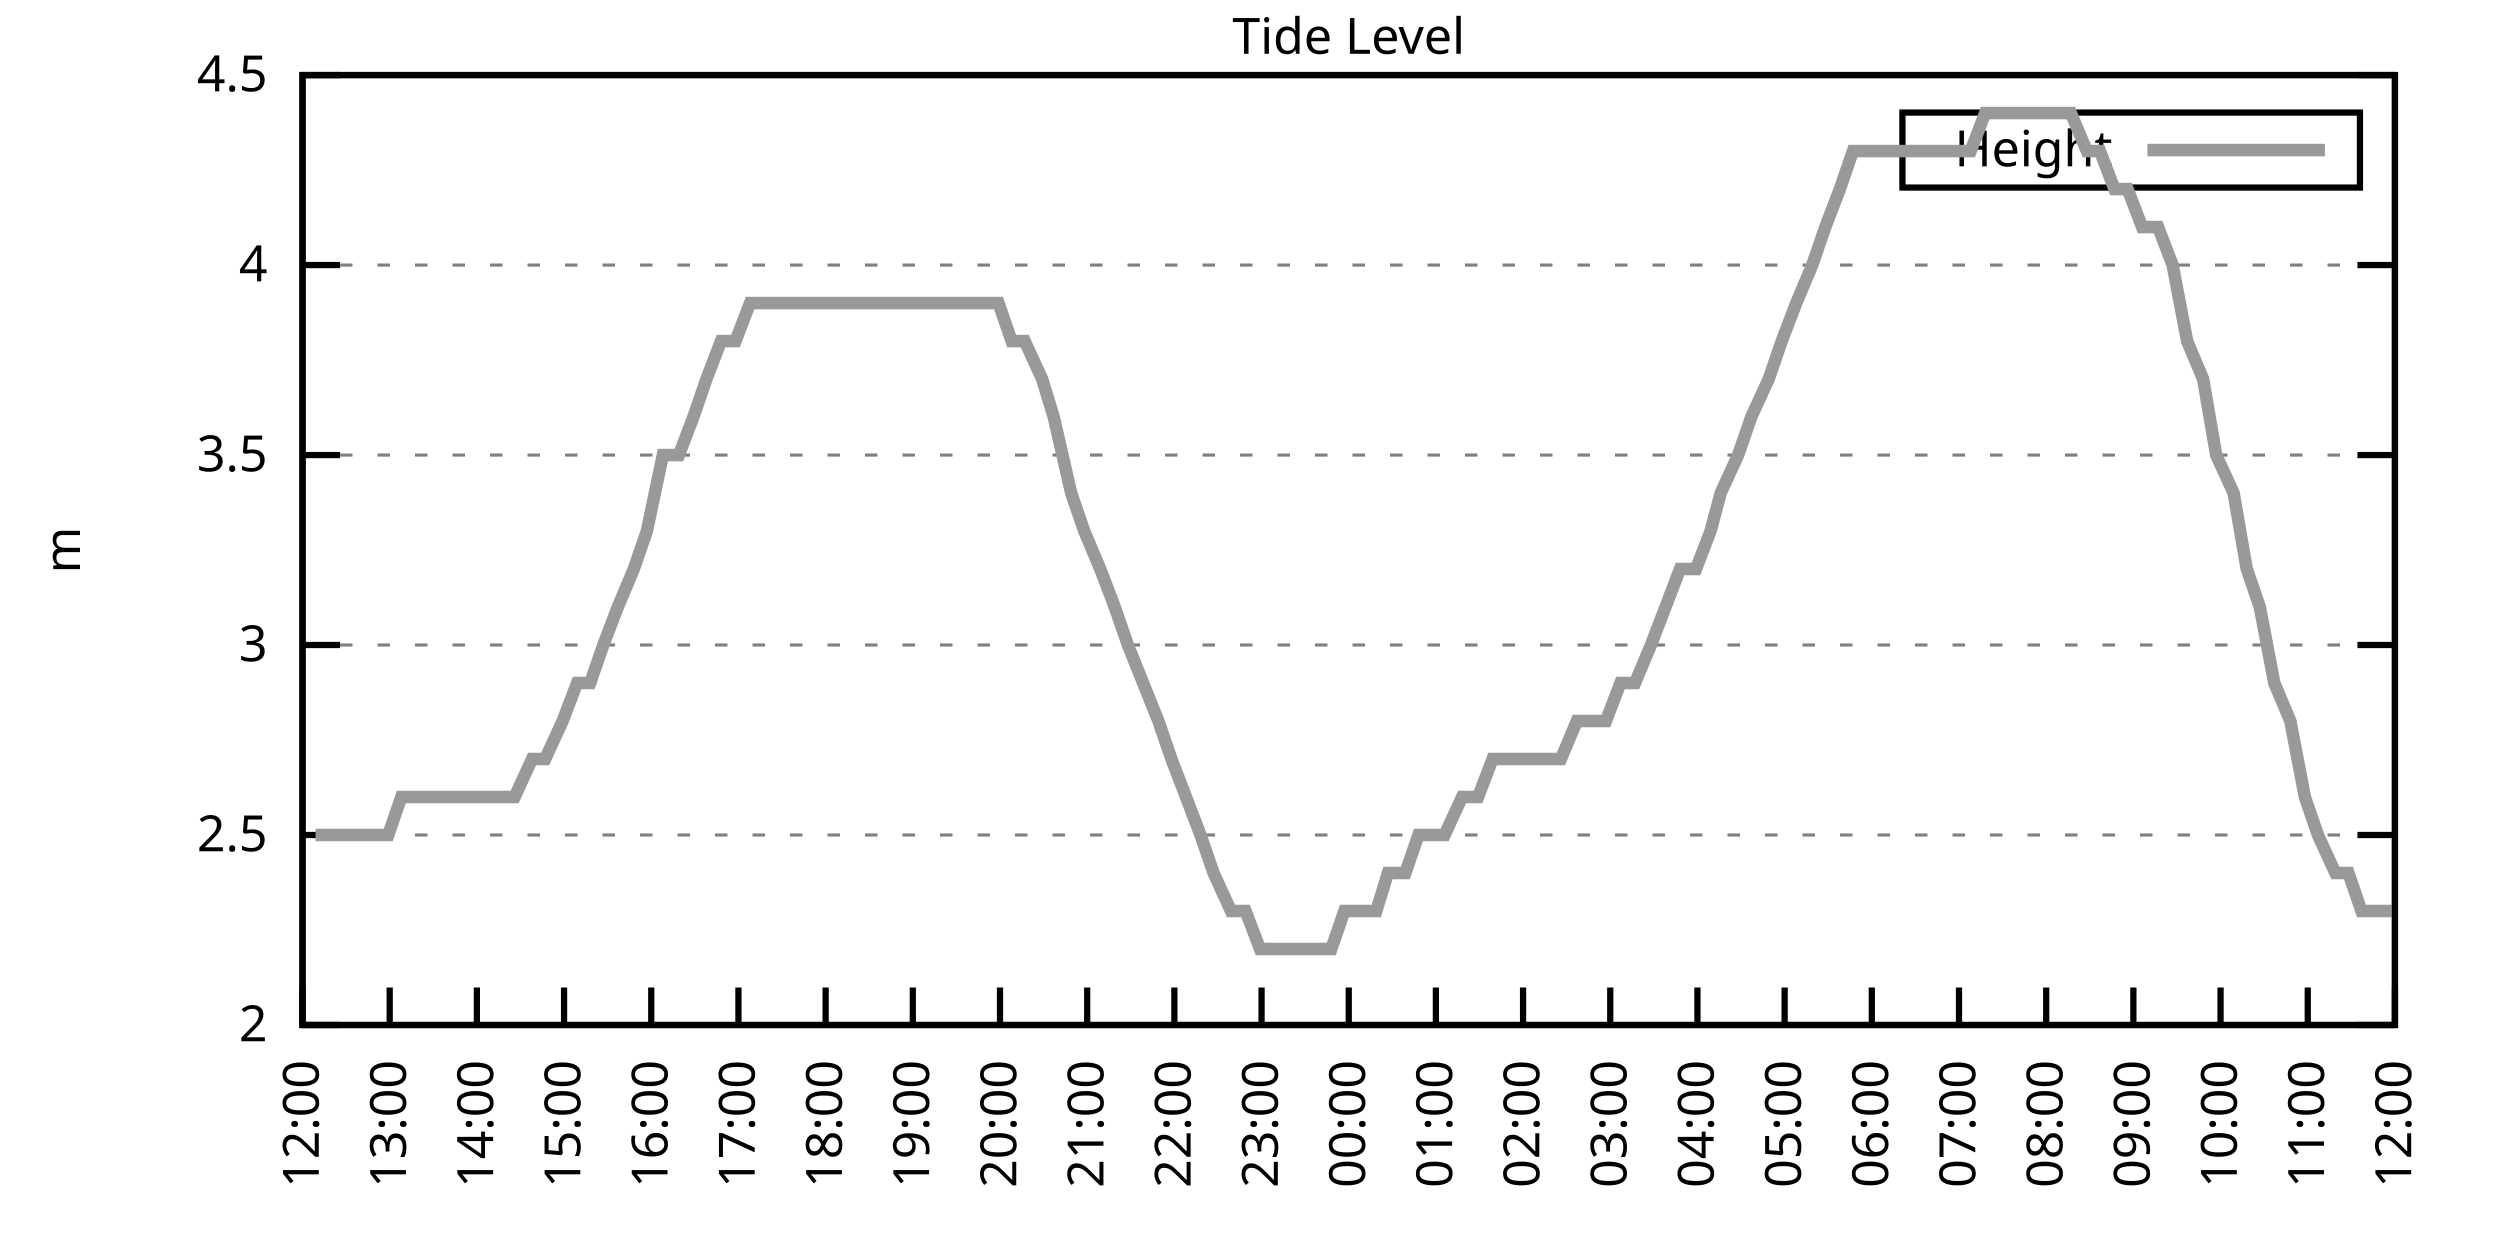
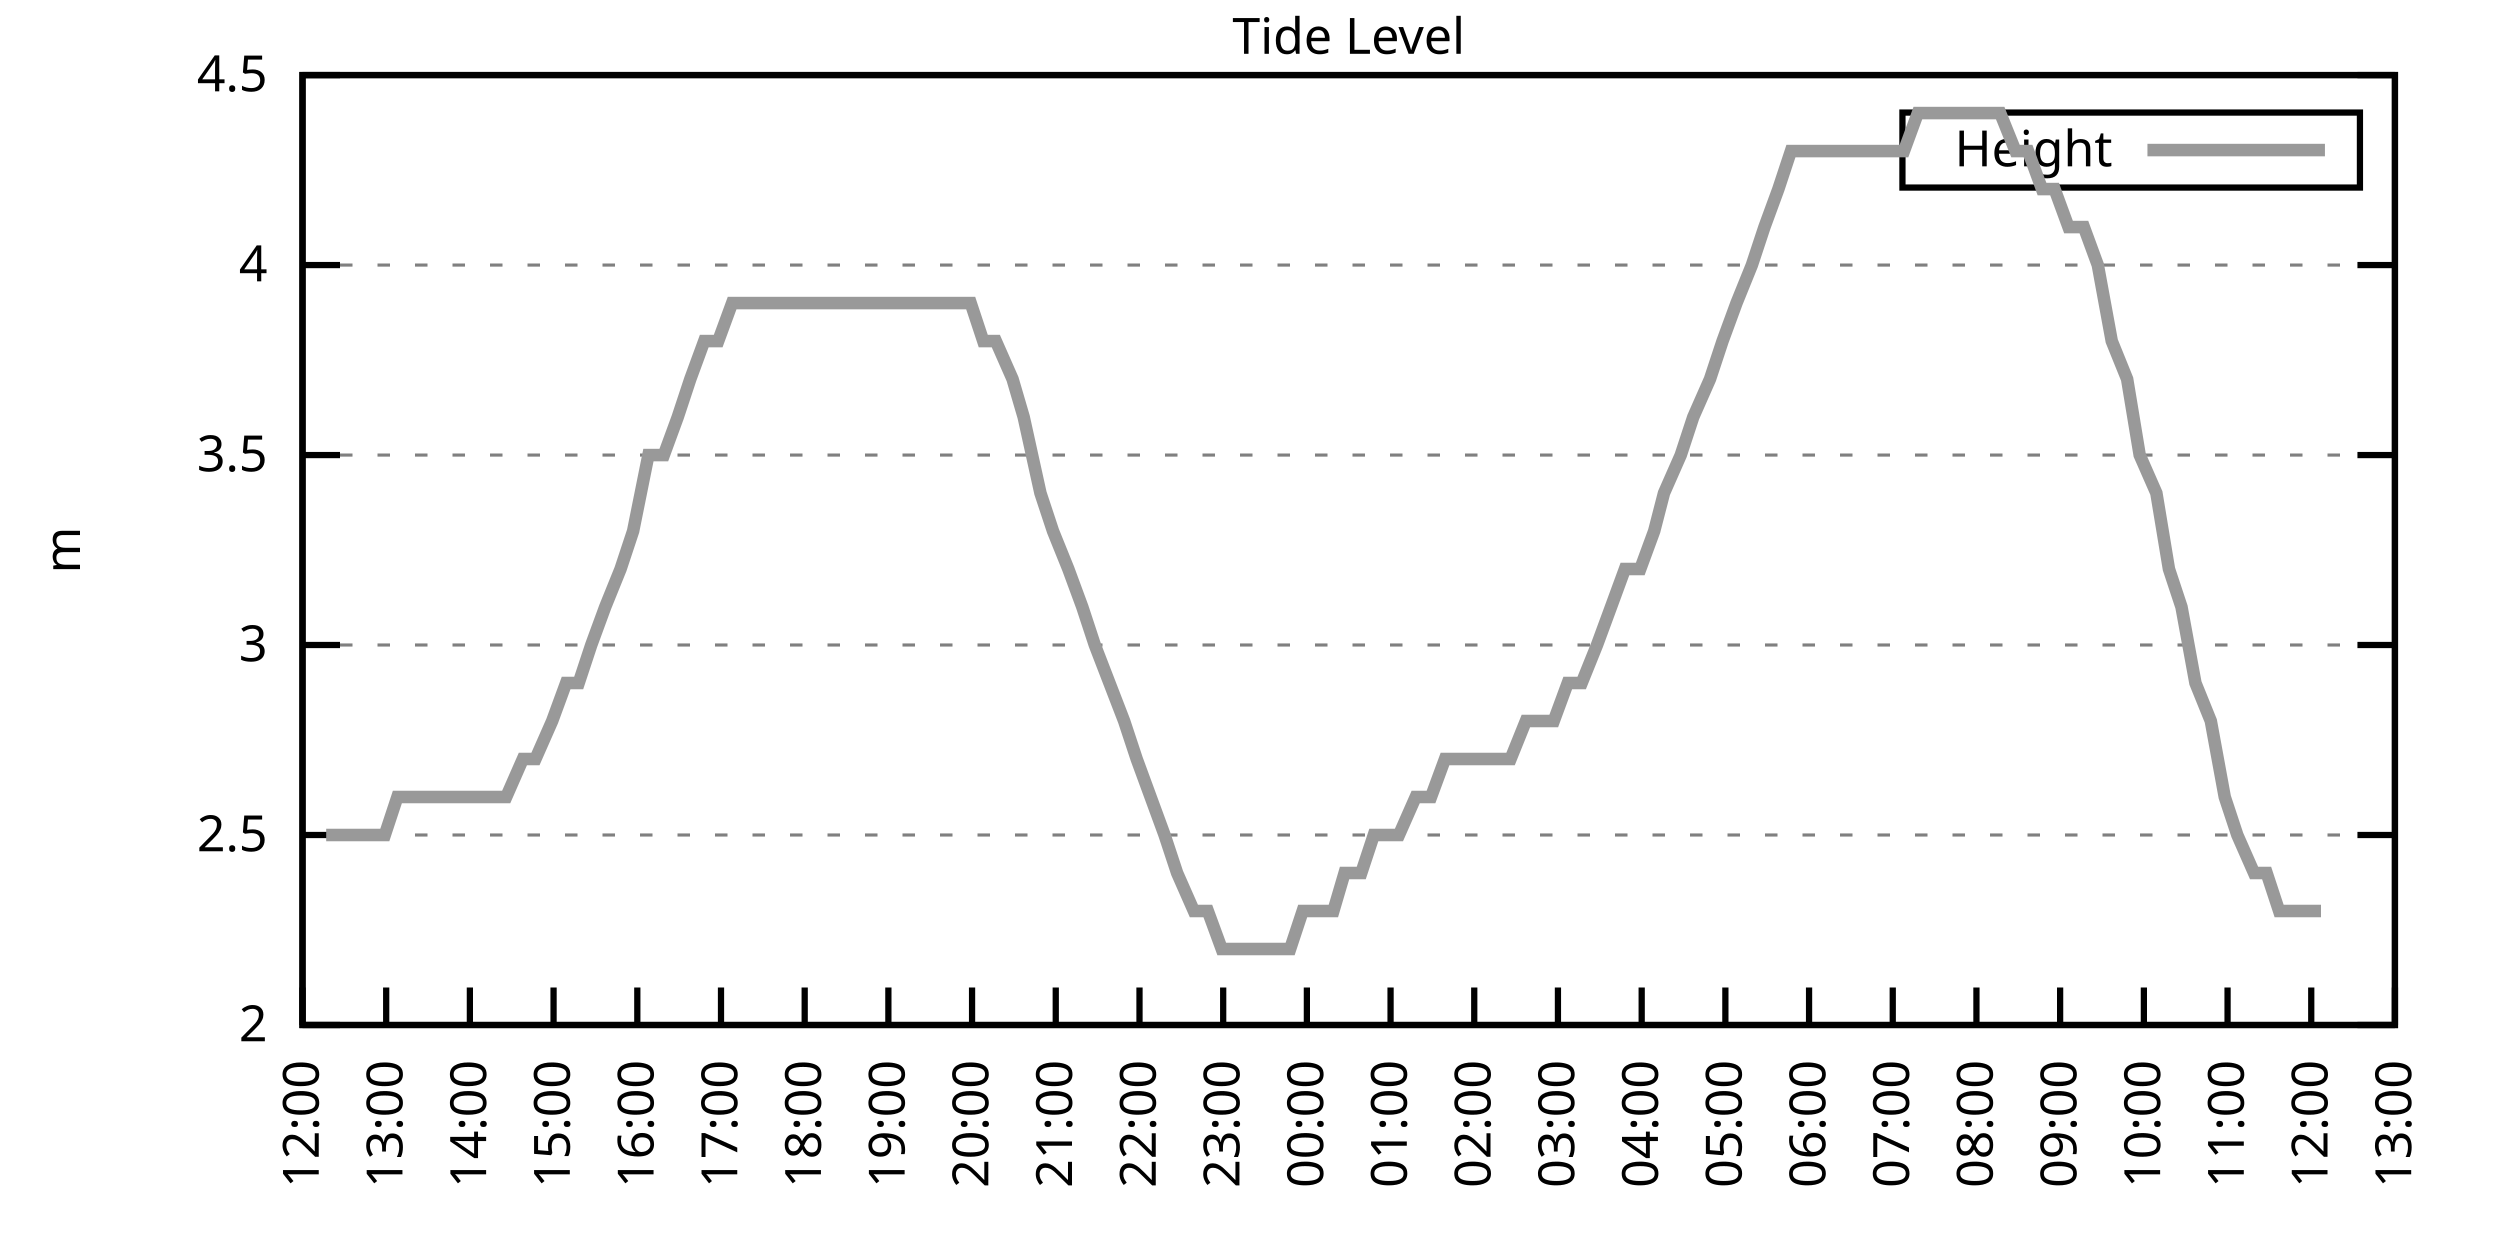
<svg xmlns="http://www.w3.org/2000/svg" xmlns:xlink="http://www.w3.org/1999/xlink" width="400" height="200" viewBox="0 0 400 200">
  <g id="gnuplot_canvas">
    <rect x="0" y="0" width="400" height="200" fill="none" />
    <defs>
      <circle id="gpDot" r="0.5" stroke-width="0.5" stroke="currentColor" />
      <path id="gpPt0" stroke-width="0.333" stroke="currentColor" d="M-1,0 h2 M0,-1 v2" />
      <path id="gpPt1" stroke-width="0.333" stroke="currentColor" d="M-1,-1 L1,1 M1,-1 L-1,1" />
      <path id="gpPt2" stroke-width="0.333" stroke="currentColor" d="M-1,0 L1,0 M0,-1 L0,1 M-1,-1 L1,1 M-1,1 L1,-1" />
      <rect id="gpPt3" stroke-width="0.333" stroke="currentColor" x="-1" y="-1" width="2" height="2" />
      <rect id="gpPt4" stroke-width="0.333" stroke="currentColor" fill="currentColor" x="-1" y="-1" width="2" height="2" />
      <circle id="gpPt5" stroke-width="0.333" stroke="currentColor" cx="0" cy="0" r="1" />
      <use xlink:href="#gpPt5" id="gpPt6" fill="currentColor" stroke="none" />
      <path id="gpPt7" stroke-width="0.333" stroke="currentColor" d="M0,-1.33 L-1.33,0.67 L1.33,0.67 z" />
      <use xlink:href="#gpPt7" id="gpPt8" fill="currentColor" stroke="none" />
      <use xlink:href="#gpPt7" id="gpPt9" stroke="currentColor" transform="rotate(180)" />
      <use xlink:href="#gpPt9" id="gpPt10" fill="currentColor" stroke="none" />
      <use xlink:href="#gpPt3" id="gpPt11" stroke="currentColor" transform="rotate(45)" />
      <use xlink:href="#gpPt11" id="gpPt12" fill="currentColor" stroke="none" />
      <path id="gpPt13" stroke-width="0.333" stroke="currentColor" d="M0,1.330 L1.265,0.411 L0.782,-1.067 L-0.782,-1.076 L-1.265,0.411 z" />
      <use xlink:href="#gpPt13" id="gpPt14" fill="currentColor" stroke="none" />
      <filter id="textbox" filterUnits="objectBoundingBox" x="0" y="0" height="1" width="1">
        <feFlood flood-color="white" flood-opacity="1" result="bgnd" />
        <feComposite in="SourceGraphic" in2="bgnd" operator="atop" />
      </filter>
      <filter id="greybox" filterUnits="objectBoundingBox" x="0" y="0" height="1" width="1">
        <feFlood flood-color="lightgrey" flood-opacity="1" result="grey" />
        <feComposite in="SourceGraphic" in2="grey" operator="atop" />
      </filter>
    </defs>
    <g fill="none" color="white" stroke="currentColor" stroke-width="1.00" stroke-linecap="butt" stroke-linejoin="miter">
</g>
    <g fill="none" color="black" stroke="currentColor" stroke-width="1.00" stroke-linecap="butt" stroke-linejoin="miter">
      <g stroke="none" shape-rendering="crispEdges">
        <polygon fill="rgb(255, 255, 255)" points="48.40,164.00 383.18,164.00 383.18,12.02 48.40,12.02 " />
      </g>
    </g>
    <g fill="none" color="black" stroke="currentColor" stroke-width="1.00" stroke-linecap="butt" stroke-linejoin="miter">
</g>
    <g fill="none" color="black" stroke="black" stroke-width="0.50" stroke-linecap="butt" stroke-linejoin="miter">
</g>
    <g fill="none" color="gray" stroke="currentColor" stroke-width="0.50" stroke-linecap="butt" stroke-linejoin="miter">
      <path stroke="gray" stroke-dasharray="2,4" class="gridline" d="M48.40,164.00 L383.19,164.00  " />
    </g>
    <g fill="none" color="gray" stroke="gray" stroke-width="1.00" stroke-linecap="butt" stroke-linejoin="miter">
</g>
    <g fill="none" color="black" stroke="currentColor" stroke-width="1.00" stroke-linecap="butt" stroke-linejoin="miter">
      <path stroke="black" d="M48.40,164.00 L54.40,164.00 M383.19,164.00 L377.19,164.00  " />
      <g transform="translate(42.80,166.60)" stroke="none" fill="black" font-family="Sans" font-size="8.00" text-anchor="end">
        <text>
          <tspan font-family="Sans"> 2</tspan>
        </text>
      </g>
    </g>
    <g fill="none" color="black" stroke="currentColor" stroke-width="1.00" stroke-linecap="butt" stroke-linejoin="miter">
</g>
    <g fill="none" color="black" stroke="black" stroke-width="0.50" stroke-linecap="butt" stroke-linejoin="miter">
</g>
    <g fill="none" color="gray" stroke="currentColor" stroke-width="0.50" stroke-linecap="butt" stroke-linejoin="miter">
      <path stroke="gray" stroke-dasharray="2,4" class="gridline" d="M48.40,133.60 L383.19,133.60  " />
    </g>
    <g fill="none" color="gray" stroke="gray" stroke-width="1.00" stroke-linecap="butt" stroke-linejoin="miter">
</g>
    <g fill="none" color="black" stroke="currentColor" stroke-width="1.00" stroke-linecap="butt" stroke-linejoin="miter">
      <path stroke="black" d="M48.40,133.60 L54.40,133.60 M383.19,133.60 L377.19,133.60  " />
      <g transform="translate(42.80,136.20)" stroke="none" fill="black" font-family="Sans" font-size="8.00" text-anchor="end">
        <text>
          <tspan font-family="Sans"> 2.5</tspan>
        </text>
      </g>
    </g>
    <g fill="none" color="black" stroke="currentColor" stroke-width="1.00" stroke-linecap="butt" stroke-linejoin="miter">
</g>
    <g fill="none" color="black" stroke="black" stroke-width="0.50" stroke-linecap="butt" stroke-linejoin="miter">
</g>
    <g fill="none" color="gray" stroke="currentColor" stroke-width="0.50" stroke-linecap="butt" stroke-linejoin="miter">
      <path stroke="gray" stroke-dasharray="2,4" class="gridline" d="M48.40,103.20 L383.19,103.20  " />
    </g>
    <g fill="none" color="gray" stroke="gray" stroke-width="1.00" stroke-linecap="butt" stroke-linejoin="miter">
</g>
    <g fill="none" color="black" stroke="currentColor" stroke-width="1.00" stroke-linecap="butt" stroke-linejoin="miter">
      <path stroke="black" d="M48.40,103.20 L54.40,103.20 M383.19,103.20 L377.19,103.20  " />
      <g transform="translate(42.80,105.80)" stroke="none" fill="black" font-family="Sans" font-size="8.00" text-anchor="end">
        <text>
          <tspan font-family="Sans"> 3</tspan>
        </text>
      </g>
    </g>
    <g fill="none" color="black" stroke="currentColor" stroke-width="1.00" stroke-linecap="butt" stroke-linejoin="miter">
</g>
    <g fill="none" color="black" stroke="black" stroke-width="0.50" stroke-linecap="butt" stroke-linejoin="miter">
</g>
    <g fill="none" color="gray" stroke="currentColor" stroke-width="0.50" stroke-linecap="butt" stroke-linejoin="miter">
      <path stroke="gray" stroke-dasharray="2,4" class="gridline" d="M48.40,72.81 L383.19,72.81  " />
    </g>
    <g fill="none" color="gray" stroke="gray" stroke-width="1.00" stroke-linecap="butt" stroke-linejoin="miter">
</g>
    <g fill="none" color="black" stroke="currentColor" stroke-width="1.00" stroke-linecap="butt" stroke-linejoin="miter">
      <path stroke="black" d="M48.40,72.81 L54.40,72.81 M383.19,72.81 L377.19,72.81  " />
      <g transform="translate(42.80,75.41)" stroke="none" fill="black" font-family="Sans" font-size="8.00" text-anchor="end">
        <text>
          <tspan font-family="Sans"> 3.5</tspan>
        </text>
      </g>
    </g>
    <g fill="none" color="black" stroke="currentColor" stroke-width="1.00" stroke-linecap="butt" stroke-linejoin="miter">
</g>
    <g fill="none" color="black" stroke="black" stroke-width="0.50" stroke-linecap="butt" stroke-linejoin="miter">
</g>
    <g fill="none" color="gray" stroke="currentColor" stroke-width="0.50" stroke-linecap="butt" stroke-linejoin="miter">
      <path stroke="gray" stroke-dasharray="2,4" class="gridline" d="M48.40,42.41 L383.19,42.41  " />
    </g>
    <g fill="none" color="gray" stroke="gray" stroke-width="1.00" stroke-linecap="butt" stroke-linejoin="miter">
</g>
    <g fill="none" color="black" stroke="currentColor" stroke-width="1.00" stroke-linecap="butt" stroke-linejoin="miter">
      <path stroke="black" d="M48.40,42.41 L54.40,42.41 M383.19,42.41 L377.19,42.41  " />
      <g transform="translate(42.80,45.01)" stroke="none" fill="black" font-family="Sans" font-size="8.00" text-anchor="end">
        <text>
          <tspan font-family="Sans"> 4</tspan>
        </text>
      </g>
    </g>
    <g fill="none" color="black" stroke="currentColor" stroke-width="1.00" stroke-linecap="butt" stroke-linejoin="miter">
</g>
    <g fill="none" color="black" stroke="black" stroke-width="0.50" stroke-linecap="butt" stroke-linejoin="miter">
</g>
    <g fill="none" color="gray" stroke="currentColor" stroke-width="0.50" stroke-linecap="butt" stroke-linejoin="miter">
      <path stroke="gray" stroke-dasharray="2,4" class="gridline" d="M48.40,12.01 L383.19,12.01  " />
    </g>
    <g fill="none" color="gray" stroke="gray" stroke-width="1.00" stroke-linecap="butt" stroke-linejoin="miter">
</g>
    <g fill="none" color="black" stroke="currentColor" stroke-width="1.00" stroke-linecap="butt" stroke-linejoin="miter">
      <path stroke="black" d="M48.40,12.01 L54.40,12.01 M383.19,12.01 L377.19,12.01  " />
      <g transform="translate(42.80,14.61)" stroke="none" fill="black" font-family="Sans" font-size="8.00" text-anchor="end">
        <text>
          <tspan font-family="Sans"> 4.5</tspan>
        </text>
      </g>
    </g>
    <g fill="none" color="black" stroke="currentColor" stroke-width="1.00" stroke-linecap="butt" stroke-linejoin="miter">
      <path stroke="black" d="M48.40,164.00 L48.40,158.00  " />
      <g transform="translate(51.00,169.60) rotate(270.00)" stroke="none" fill="black" font-family="Sans" font-size="8.00" text-anchor="end">
        <text>
          <tspan font-family="Sans">12:00</tspan>
        </text>
      </g>
    </g>
    <g fill="none" color="black" stroke="currentColor" stroke-width="1.00" stroke-linecap="butt" stroke-linejoin="miter">
-       <path stroke="black" d="M62.35,164.00 L62.35,158.00  " />
-       <g transform="translate(64.95,169.60) rotate(270.00)" stroke="none" fill="black" font-family="Sans" font-size="8.00" text-anchor="end">
+       <path stroke="black" d="M61.79,164.00 L61.79,158.00  " />
+       <g transform="translate(64.39,169.60) rotate(270.00)" stroke="none" fill="black" font-family="Sans" font-size="8.00" text-anchor="end">
        <text>
          <tspan font-family="Sans">13:00</tspan>
        </text>
      </g>
    </g>
    <g fill="none" color="black" stroke="currentColor" stroke-width="1.00" stroke-linecap="butt" stroke-linejoin="miter">
-       <path stroke="black" d="M76.30,164.00 L76.30,158.00  " />
-       <g transform="translate(78.90,169.60) rotate(270.00)" stroke="none" fill="black" font-family="Sans" font-size="8.00" text-anchor="end">
+       <path stroke="black" d="M75.18,164.00 L75.18,158.00  " />
+       <g transform="translate(77.78,169.60) rotate(270.00)" stroke="none" fill="black" font-family="Sans" font-size="8.00" text-anchor="end">
        <text>
          <tspan font-family="Sans">14:00</tspan>
        </text>
      </g>
    </g>
    <g fill="none" color="black" stroke="currentColor" stroke-width="1.00" stroke-linecap="butt" stroke-linejoin="miter">
-       <path stroke="black" d="M90.25,164.00 L90.25,158.00  " />
-       <g transform="translate(92.85,169.60) rotate(270.00)" stroke="none" fill="black" font-family="Sans" font-size="8.00" text-anchor="end">
+       <path stroke="black" d="M88.57,164.00 L88.57,158.00  " />
+       <g transform="translate(91.17,169.60) rotate(270.00)" stroke="none" fill="black" font-family="Sans" font-size="8.00" text-anchor="end">
        <text>
          <tspan font-family="Sans">15:00</tspan>
        </text>
      </g>
    </g>
    <g fill="none" color="black" stroke="currentColor" stroke-width="1.00" stroke-linecap="butt" stroke-linejoin="miter">
-       <path stroke="black" d="M104.20,164.00 L104.20,158.00  " />
-       <g transform="translate(106.80,169.60) rotate(270.00)" stroke="none" fill="black" font-family="Sans" font-size="8.00" text-anchor="end">
+       <path stroke="black" d="M101.97,164.00 L101.97,158.00  " />
+       <g transform="translate(104.57,169.60) rotate(270.00)" stroke="none" fill="black" font-family="Sans" font-size="8.00" text-anchor="end">
        <text>
          <tspan font-family="Sans">16:00</tspan>
        </text>
      </g>
    </g>
    <g fill="none" color="black" stroke="currentColor" stroke-width="1.00" stroke-linecap="butt" stroke-linejoin="miter">
-       <path stroke="black" d="M118.15,164.00 L118.15,158.00  " />
-       <g transform="translate(120.75,169.60) rotate(270.00)" stroke="none" fill="black" font-family="Sans" font-size="8.00" text-anchor="end">
+       <path stroke="black" d="M115.36,164.00 L115.36,158.00  " />
+       <g transform="translate(117.96,169.60) rotate(270.00)" stroke="none" fill="black" font-family="Sans" font-size="8.00" text-anchor="end">
        <text>
          <tspan font-family="Sans">17:00</tspan>
        </text>
      </g>
    </g>
    <g fill="none" color="black" stroke="currentColor" stroke-width="1.00" stroke-linecap="butt" stroke-linejoin="miter">
-       <path stroke="black" d="M132.10,164.00 L132.10,158.00  " />
-       <g transform="translate(134.70,169.60) rotate(270.00)" stroke="none" fill="black" font-family="Sans" font-size="8.00" text-anchor="end">
+       <path stroke="black" d="M128.75,164.00 L128.75,158.00  " />
+       <g transform="translate(131.35,169.60) rotate(270.00)" stroke="none" fill="black" font-family="Sans" font-size="8.00" text-anchor="end">
        <text>
          <tspan font-family="Sans">18:00</tspan>
        </text>
      </g>
    </g>
    <g fill="none" color="black" stroke="currentColor" stroke-width="1.00" stroke-linecap="butt" stroke-linejoin="miter">
-       <path stroke="black" d="M146.05,164.00 L146.05,158.00  " />
-       <g transform="translate(148.65,169.60) rotate(270.00)" stroke="none" fill="black" font-family="Sans" font-size="8.00" text-anchor="end">
+       <path stroke="black" d="M142.14,164.00 L142.14,158.00  " />
+       <g transform="translate(144.74,169.60) rotate(270.00)" stroke="none" fill="black" font-family="Sans" font-size="8.00" text-anchor="end">
        <text>
          <tspan font-family="Sans">19:00</tspan>
        </text>
      </g>
    </g>
    <g fill="none" color="black" stroke="currentColor" stroke-width="1.00" stroke-linecap="butt" stroke-linejoin="miter">
-       <path stroke="black" d="M160.00,164.00 L160.00,158.00  " />
-       <g transform="translate(162.60,169.60) rotate(270.00)" stroke="none" fill="black" font-family="Sans" font-size="8.00" text-anchor="end">
+       <path stroke="black" d="M155.53,164.00 L155.53,158.00  " />
+       <g transform="translate(158.13,169.60) rotate(270.00)" stroke="none" fill="black" font-family="Sans" font-size="8.00" text-anchor="end">
        <text>
          <tspan font-family="Sans">20:00</tspan>
        </text>
      </g>
    </g>
    <g fill="none" color="black" stroke="currentColor" stroke-width="1.00" stroke-linecap="butt" stroke-linejoin="miter">
-       <path stroke="black" d="M173.95,164.00 L173.95,158.00  " />
-       <g transform="translate(176.55,169.60) rotate(270.00)" stroke="none" fill="black" font-family="Sans" font-size="8.00" text-anchor="end">
+       <path stroke="black" d="M168.92,164.00 L168.92,158.00  " />
+       <g transform="translate(171.52,169.60) rotate(270.00)" stroke="none" fill="black" font-family="Sans" font-size="8.00" text-anchor="end">
        <text>
          <tspan font-family="Sans">21:00</tspan>
        </text>
      </g>
    </g>
    <g fill="none" color="black" stroke="currentColor" stroke-width="1.00" stroke-linecap="butt" stroke-linejoin="miter">
-       <path stroke="black" d="M187.90,164.00 L187.90,158.00  " />
-       <g transform="translate(190.50,169.60) rotate(270.00)" stroke="none" fill="black" font-family="Sans" font-size="8.00" text-anchor="end">
+       <path stroke="black" d="M182.32,164.00 L182.32,158.00  " />
+       <g transform="translate(184.92,169.60) rotate(270.00)" stroke="none" fill="black" font-family="Sans" font-size="8.00" text-anchor="end">
        <text>
          <tspan font-family="Sans">22:00</tspan>
        </text>
      </g>
    </g>
    <g fill="none" color="black" stroke="currentColor" stroke-width="1.00" stroke-linecap="butt" stroke-linejoin="miter">
-       <path stroke="black" d="M201.85,164.00 L201.85,158.00  " />
-       <g transform="translate(204.45,169.60) rotate(270.00)" stroke="none" fill="black" font-family="Sans" font-size="8.00" text-anchor="end">
+       <path stroke="black" d="M195.71,164.00 L195.71,158.00  " />
+       <g transform="translate(198.31,169.60) rotate(270.00)" stroke="none" fill="black" font-family="Sans" font-size="8.00" text-anchor="end">
        <text>
          <tspan font-family="Sans">23:00</tspan>
        </text>
      </g>
    </g>
    <g fill="none" color="black" stroke="currentColor" stroke-width="1.00" stroke-linecap="butt" stroke-linejoin="miter">
-       <path stroke="black" d="M215.80,164.00 L215.80,158.00  " />
-       <g transform="translate(218.40,169.60) rotate(270.00)" stroke="none" fill="black" font-family="Sans" font-size="8.00" text-anchor="end">
+       <path stroke="black" d="M209.10,164.00 L209.10,158.00  " />
+       <g transform="translate(211.70,169.60) rotate(270.00)" stroke="none" fill="black" font-family="Sans" font-size="8.00" text-anchor="end">
        <text>
          <tspan font-family="Sans">00:00</tspan>
        </text>
      </g>
    </g>
    <g fill="none" color="black" stroke="currentColor" stroke-width="1.00" stroke-linecap="butt" stroke-linejoin="miter">
-       <path stroke="black" d="M229.74,164.00 L229.74,158.00  " />
-       <g transform="translate(232.34,169.60) rotate(270.00)" stroke="none" fill="black" font-family="Sans" font-size="8.00" text-anchor="end">
+       <path stroke="black" d="M222.49,164.00 L222.49,158.00  " />
+       <g transform="translate(225.09,169.60) rotate(270.00)" stroke="none" fill="black" font-family="Sans" font-size="8.00" text-anchor="end">
        <text>
          <tspan font-family="Sans">01:00</tspan>
        </text>
      </g>
    </g>
    <g fill="none" color="black" stroke="currentColor" stroke-width="1.00" stroke-linecap="butt" stroke-linejoin="miter">
-       <path stroke="black" d="M243.69,164.00 L243.69,158.00  " />
-       <g transform="translate(246.29,169.60) rotate(270.00)" stroke="none" fill="black" font-family="Sans" font-size="8.00" text-anchor="end">
+       <path stroke="black" d="M235.88,164.00 L235.88,158.00  " />
+       <g transform="translate(238.48,169.60) rotate(270.00)" stroke="none" fill="black" font-family="Sans" font-size="8.00" text-anchor="end">
        <text>
          <tspan font-family="Sans">02:00</tspan>
        </text>
      </g>
    </g>
    <g fill="none" color="black" stroke="currentColor" stroke-width="1.00" stroke-linecap="butt" stroke-linejoin="miter">
-       <path stroke="black" d="M257.64,164.00 L257.64,158.00  " />
-       <g transform="translate(260.24,169.60) rotate(270.00)" stroke="none" fill="black" font-family="Sans" font-size="8.00" text-anchor="end">
+       <path stroke="black" d="M249.27,164.00 L249.27,158.00  " />
+       <g transform="translate(251.87,169.60) rotate(270.00)" stroke="none" fill="black" font-family="Sans" font-size="8.00" text-anchor="end">
        <text>
          <tspan font-family="Sans">03:00</tspan>
        </text>
      </g>
    </g>
    <g fill="none" color="black" stroke="currentColor" stroke-width="1.00" stroke-linecap="butt" stroke-linejoin="miter">
-       <path stroke="black" d="M271.59,164.00 L271.59,158.00  " />
-       <g transform="translate(274.19,169.60) rotate(270.00)" stroke="none" fill="black" font-family="Sans" font-size="8.00" text-anchor="end">
+       <path stroke="black" d="M262.67,164.00 L262.67,158.00  " />
+       <g transform="translate(265.27,169.60) rotate(270.00)" stroke="none" fill="black" font-family="Sans" font-size="8.00" text-anchor="end">
        <text>
          <tspan font-family="Sans">04:00</tspan>
        </text>
      </g>
    </g>
    <g fill="none" color="black" stroke="currentColor" stroke-width="1.00" stroke-linecap="butt" stroke-linejoin="miter">
-       <path stroke="black" d="M285.54,164.00 L285.54,158.00  " />
-       <g transform="translate(288.14,169.60) rotate(270.00)" stroke="none" fill="black" font-family="Sans" font-size="8.00" text-anchor="end">
+       <path stroke="black" d="M276.06,164.00 L276.06,158.00  " />
+       <g transform="translate(278.66,169.60) rotate(270.00)" stroke="none" fill="black" font-family="Sans" font-size="8.00" text-anchor="end">
        <text>
          <tspan font-family="Sans">05:00</tspan>
        </text>
      </g>
    </g>
    <g fill="none" color="black" stroke="currentColor" stroke-width="1.00" stroke-linecap="butt" stroke-linejoin="miter">
-       <path stroke="black" d="M299.49,164.00 L299.49,158.00  " />
-       <g transform="translate(302.09,169.60) rotate(270.00)" stroke="none" fill="black" font-family="Sans" font-size="8.00" text-anchor="end">
+       <path stroke="black" d="M289.45,164.00 L289.45,158.00  " />
+       <g transform="translate(292.05,169.60) rotate(270.00)" stroke="none" fill="black" font-family="Sans" font-size="8.00" text-anchor="end">
        <text>
          <tspan font-family="Sans">06:00</tspan>
        </text>
      </g>
    </g>
    <g fill="none" color="black" stroke="currentColor" stroke-width="1.00" stroke-linecap="butt" stroke-linejoin="miter">
-       <path stroke="black" d="M313.44,164.00 L313.44,158.00  " />
-       <g transform="translate(316.04,169.60) rotate(270.00)" stroke="none" fill="black" font-family="Sans" font-size="8.00" text-anchor="end">
+       <path stroke="black" d="M302.84,164.00 L302.84,158.00  " />
+       <g transform="translate(305.44,169.60) rotate(270.00)" stroke="none" fill="black" font-family="Sans" font-size="8.00" text-anchor="end">
        <text>
          <tspan font-family="Sans">07:00</tspan>
        </text>
      </g>
    </g>
    <g fill="none" color="black" stroke="currentColor" stroke-width="1.00" stroke-linecap="butt" stroke-linejoin="miter">
-       <path stroke="black" d="M327.39,164.00 L327.39,158.00  " />
-       <g transform="translate(329.99,169.60) rotate(270.00)" stroke="none" fill="black" font-family="Sans" font-size="8.00" text-anchor="end">
+       <path stroke="black" d="M316.23,164.00 L316.23,158.00  " />
+       <g transform="translate(318.83,169.60) rotate(270.00)" stroke="none" fill="black" font-family="Sans" font-size="8.00" text-anchor="end">
        <text>
          <tspan font-family="Sans">08:00</tspan>
        </text>
      </g>
    </g>
    <g fill="none" color="black" stroke="currentColor" stroke-width="1.00" stroke-linecap="butt" stroke-linejoin="miter">
-       <path stroke="black" d="M341.34,164.00 L341.34,158.00  " />
-       <g transform="translate(343.94,169.60) rotate(270.00)" stroke="none" fill="black" font-family="Sans" font-size="8.00" text-anchor="end">
+       <path stroke="black" d="M329.62,164.00 L329.62,158.00  " />
+       <g transform="translate(332.22,169.60) rotate(270.00)" stroke="none" fill="black" font-family="Sans" font-size="8.00" text-anchor="end">
        <text>
          <tspan font-family="Sans">09:00</tspan>
        </text>
      </g>
    </g>
    <g fill="none" color="black" stroke="currentColor" stroke-width="1.00" stroke-linecap="butt" stroke-linejoin="miter">
-       <path stroke="black" d="M355.29,164.00 L355.29,158.00  " />
-       <g transform="translate(357.89,169.60) rotate(270.00)" stroke="none" fill="black" font-family="Sans" font-size="8.00" text-anchor="end">
+       <path stroke="black" d="M343.02,164.00 L343.02,158.00  " />
+       <g transform="translate(345.62,169.60) rotate(270.00)" stroke="none" fill="black" font-family="Sans" font-size="8.00" text-anchor="end">
        <text>
          <tspan font-family="Sans">10:00</tspan>
        </text>
      </g>
    </g>
    <g fill="none" color="black" stroke="currentColor" stroke-width="1.00" stroke-linecap="butt" stroke-linejoin="miter">
-       <path stroke="black" d="M369.24,164.00 L369.24,158.00  " />
-       <g transform="translate(371.84,169.60) rotate(270.00)" stroke="none" fill="black" font-family="Sans" font-size="8.00" text-anchor="end">
+       <path stroke="black" d="M356.41,164.00 L356.41,158.00  " />
+       <g transform="translate(359.01,169.60) rotate(270.00)" stroke="none" fill="black" font-family="Sans" font-size="8.00" text-anchor="end">
        <text>
          <tspan font-family="Sans">11:00</tspan>
+         </text>
+       </g>
+     </g>
+     <g fill="none" color="black" stroke="currentColor" stroke-width="1.00" stroke-linecap="butt" stroke-linejoin="miter">
+       <path stroke="black" d="M369.80,164.00 L369.80,158.00  " />
+       <g transform="translate(372.40,169.60) rotate(270.00)" stroke="none" fill="black" font-family="Sans" font-size="8.00" text-anchor="end">
+         <text>
+           <tspan font-family="Sans">12:00</tspan>
        </text>
      </g>
    </g>
    <g fill="none" color="black" stroke="currentColor" stroke-width="1.00" stroke-linecap="butt" stroke-linejoin="miter">
      <path stroke="black" d="M383.19,164.00 L383.19,158.00  " />
      <g transform="translate(385.79,169.60) rotate(270.00)" stroke="none" fill="black" font-family="Sans" font-size="8.00" text-anchor="end">
        <text>
-           <tspan font-family="Sans">12:00</tspan>
+           <tspan font-family="Sans">13:00</tspan>
        </text>
      </g>
    </g>
    <g fill="none" color="black" stroke="currentColor" stroke-width="1.00" stroke-linecap="butt" stroke-linejoin="miter">
</g>
    <g fill="none" color="black" stroke="currentColor" stroke-width="1.00" stroke-linecap="butt" stroke-linejoin="miter">
      <path stroke="black" d="M48.40,12.01 L48.40,164.00 L383.19,164.00 L383.19,12.01 L48.40,12.01 Z  " />
    </g>
    <g fill="none" color="black" stroke="currentColor" stroke-width="1.00" stroke-linecap="butt" stroke-linejoin="miter">
</g>
    <g fill="none" color="black" stroke="currentColor" stroke-width="1.00" stroke-linecap="butt" stroke-linejoin="miter">
      <path stroke="black" d="M304.39,30.01 L304.39,18.01 L377.59,18.01 L377.59,30.01 L304.39,30.01 Z  " />
    </g>
    <g id="Tide_level_plot_1">
      <g fill="none" color="white" stroke="black" stroke-width="2.00" stroke-linecap="butt" stroke-linejoin="miter">
</g>
      <g fill="none" color="black" stroke="currentColor" stroke-width="2.00" stroke-linecap="butt" stroke-linejoin="miter">
        <g transform="translate(337.99,26.61)" stroke="none" fill="black" font-family="Sans" font-size="8.00" text-anchor="end">
          <text>
            <tspan font-family="Sans">Height</tspan>
          </text>
        </g>
      </g>
      <g fill="none" color="black" stroke="currentColor" stroke-width="2.00" stroke-linecap="butt" stroke-linejoin="miter">
-         <path stroke="rgb(153, 153, 153)" d="M343.59,24.01 L371.99,24.01 M50.49,133.60 L52.35,133.60 L55.14,133.60 L57.47,133.60 L59.33,133.60 L62.12,133.60   L64.21,127.52 L66.30,127.52 L68.86,127.52 L71.18,127.52 L73.28,127.52 L75.60,127.52 L77.93,127.52 L80.02,127.52   L82.34,127.52 L85.13,121.44 L87.23,121.44 L90.02,115.36 L92.34,109.28 L94.43,109.28 L96.53,103.20 L98.85,97.12   L101.41,91.04 L103.50,84.97 L106.06,72.81 L108.62,72.81 L110.94,66.73 L113.03,60.65 L115.36,54.57 L117.68,54.57   L120.01,48.49 L122.33,48.49 L124.43,48.49 L126.98,48.49 L129.08,48.49 L131.63,48.49 L133.96,48.49 L136.05,48.49   L138.61,48.49 L140.93,48.49 L143.26,48.49 L145.58,48.49 L147.91,48.49 L150.00,48.49 L152.79,48.49 L155.11,48.49   L157.21,48.49 L159.76,48.49 L161.86,54.57 L163.95,54.57 L166.74,60.65 L168.60,66.73 L171.39,78.89 L173.48,84.97   L176.04,91.04 L178.36,97.12 L180.46,103.20 L185.34,115.36 L187.43,121.44 L189.76,127.52 L192.08,133.60 L194.17,139.68   L196.96,145.76 L199.29,145.76 L201.61,151.84 L203.47,151.84 L206.26,151.84 L208.59,151.84 L210.91,151.84 L213.01,151.84   L215.10,145.76 L217.89,145.76 L220.21,145.76 L222.07,139.68 L224.86,139.68 L226.95,133.60 L229.28,133.60 L231.14,133.60   L233.93,127.52 L236.49,127.52 L238.81,121.44 L241.14,121.44 L243.23,121.44 L245.32,121.44 L248.11,121.44 L249.74,121.44   L252.30,115.36 L254.85,115.36 L256.95,115.36 L259.27,109.28 L261.60,109.28 L264.15,103.20 L266.48,97.12 L268.80,91.04   L271.36,91.04 L273.69,84.97 L275.31,78.89 L278.10,72.81 L280.20,66.73 L282.99,60.65 L285.08,54.57 L287.40,48.49   L289.96,42.41 L292.05,36.33 L294.38,30.25 L296.47,24.17 L299.26,24.17 L301.58,24.17 L303.21,24.17 L306.23,24.17   L308.33,24.17 L310.88,24.17 L313.21,24.17 L315.30,24.17 L317.63,18.09 L319.95,18.09 L322.04,18.09 L324.60,18.09   L326.93,18.09 L329.02,18.09 L331.34,18.09 L333.90,24.17 L335.99,24.17 L338.32,30.25 L340.41,30.25 L342.74,36.33   L345.29,36.33 L347.62,42.41 L349.94,54.57 L352.50,60.65 L354.59,72.81 L357.38,78.89 L359.48,91.04 L361.57,97.12   L363.89,109.28 L366.45,115.36 L368.78,127.52 L370.87,133.60 L373.66,139.68 L375.75,139.68 L377.84,145.76 L380.17,145.76   L382.96,145.76  " />
+         <path stroke="rgb(153, 153, 153)" d="M343.59,24.01 L371.99,24.01 M52.19,133.60 L54.87,133.60 L57.10,133.60 L58.89,133.60 L61.57,133.60 L63.58,127.52   L65.59,127.52 L68.04,127.52 L70.27,127.52 L72.28,127.52 L74.51,127.52 L76.75,127.52 L78.75,127.52 L80.99,127.52   L83.66,121.44 L85.67,121.44 L88.35,115.36 L90.58,109.28 L92.59,109.28 L94.60,103.20 L96.83,97.12 L99.29,91.04   L101.30,84.97 L103.75,72.81 L106.21,72.81 L108.44,66.73 L110.45,60.65 L112.68,54.57 L114.91,54.57 L117.14,48.49   L119.38,48.49 L121.38,48.49 L123.84,48.49 L125.85,48.49 L128.30,48.49 L130.54,48.49 L132.54,48.49 L135.00,48.49   L137.23,48.49 L139.46,48.49 L141.69,48.49 L143.93,48.49 L145.94,48.49 L148.61,48.49 L150.85,48.49 L152.85,48.49   L155.31,48.49 L157.32,54.57 L159.33,54.57 L162.01,60.65 L163.79,66.73 L166.47,78.89 L168.48,84.97 L170.93,91.04   L173.17,97.12 L175.17,103.20 L179.86,115.36 L181.87,121.44 L184.10,127.52 L186.33,133.60 L188.34,139.68 L191.02,145.76   L193.25,145.76 L195.48,151.84 L197.27,151.84 L199.95,151.84 L202.18,151.84 L204.41,151.84 L206.42,151.84 L208.43,145.76   L211.11,145.76 L213.34,145.76 L215.13,139.68 L217.80,139.68 L219.81,133.60 L222.04,133.60 L223.83,133.60 L226.51,127.52   L228.96,127.52 L231.20,121.44 L233.43,121.44 L235.44,121.44 L237.44,121.44 L240.12,121.44 L241.69,121.44 L244.14,115.36   L246.60,115.36 L248.60,115.36 L250.84,109.28 L253.07,109.28 L255.52,103.20 L257.76,97.12 L259.99,91.04 L262.44,91.04   L264.67,84.97 L266.24,78.89 L268.92,72.81 L270.92,66.73 L273.60,60.65 L275.61,54.57 L277.84,48.49 L280.30,42.41   L282.31,36.33 L284.54,30.25 L286.55,24.17 L289.23,24.17 L291.46,24.17 L293.02,24.17 L295.92,24.17 L297.93,24.17   L300.39,24.17 L302.62,24.17 L304.63,24.17 L306.86,18.09 L309.09,18.09 L311.10,18.09 L313.55,18.09 L315.79,18.09   L317.79,18.09 L320.03,18.09 L322.48,24.17 L324.49,24.17 L326.72,30.25 L328.73,30.25 L330.96,36.33 L333.42,36.33   L335.65,42.41 L337.88,54.57 L340.34,60.65 L342.35,72.81 L345.02,78.89 L347.03,91.04 L349.04,97.12 L351.27,109.28   L353.73,115.36 L355.96,127.52 L357.97,133.60 L360.65,139.68 L362.66,139.68 L364.66,145.76 L366.90,145.76 L369.58,145.76   L371.36,145.76  " />
      </g>
    </g>
    <g fill="none" color="black" stroke="currentColor" stroke-width="2.00" stroke-linecap="butt" stroke-linejoin="miter">
</g>
    <g fill="none" color="black" stroke="black" stroke-width="1.00" stroke-linecap="butt" stroke-linejoin="miter">
</g>
    <g fill="none" color="black" stroke="currentColor" stroke-width="1.00" stroke-linecap="butt" stroke-linejoin="miter">
      <path stroke="black" d="M48.40,12.01 L48.40,164.00 L383.19,164.00 L383.19,12.01 L48.40,12.01 Z  " />
      <g transform="translate(12.80,88.01) rotate(270.00)" stroke="none" fill="black" font-family="Sans" font-size="8.00" text-anchor="middle">
        <text>
          <tspan font-family="Sans">m</tspan>
        </text>
      </g>
    </g>
    <g fill="none" color="black" stroke="currentColor" stroke-width="1.00" stroke-linecap="butt" stroke-linejoin="miter">
</g>
    <g fill="none" color="black" stroke="currentColor" stroke-width="1.00" stroke-linecap="butt" stroke-linejoin="miter">
      <g transform="translate(215.79,8.61)" stroke="none" fill="black" font-family="Sans" font-size="8.00" text-anchor="middle">
        <text>
          <tspan font-family="Sans">Tide Level</tspan>
        </text>
      </g>
    </g>
    <g fill="none" color="black" stroke="currentColor" stroke-width="1.00" stroke-linecap="butt" stroke-linejoin="miter">
</g>
  </g>
</svg>
